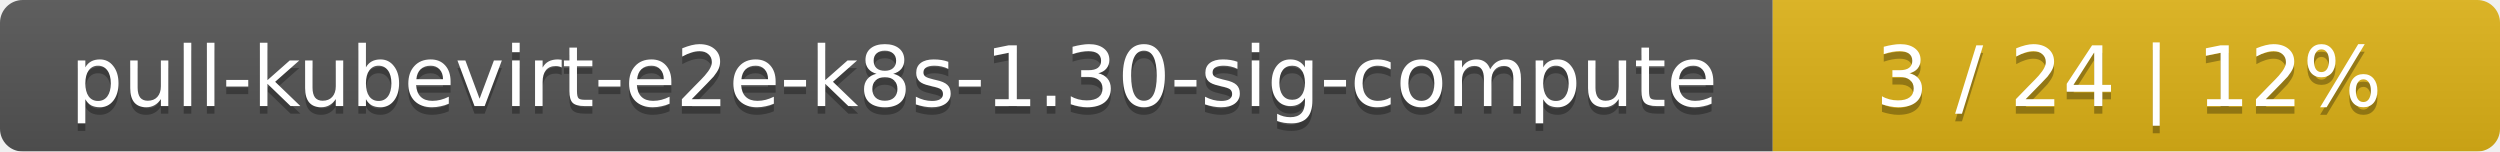
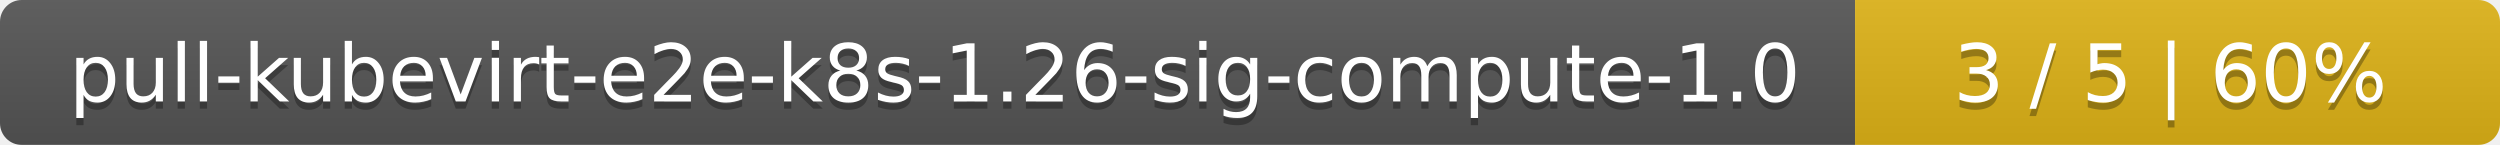
- <svg xmlns="http://www.w3.org/2000/svg" width="330" height="20">
+ <svg xmlns="http://www.w3.org/2000/svg" width="345" height="20">
  <linearGradient id="smooth" x2="0" y2="100%">
    <stop offset="0" stop-color="#bbb" stop-opacity=".1" />
    <stop offset="1" stop-opacity=".1" />
  </linearGradient>
  <mask id="round">
-     <rect width="330" height="20" rx="3" fill="#fff" />
+     <rect width="345" height="20" rx="3" fill="#fff" />
  </mask>
  <g mask="url(#round)">
-     <rect width="234" height="20" fill="#555" />
-     <rect x="234" width="96" height="20" fill="#dfb317" />
-     <rect width="330" height="20" fill="url(#smooth)" />
+     <rect width="256" height="20" fill="#555" />
+     <rect x="256" width="89" height="20" fill="#dfb317" />
+     <rect width="345" height="20" fill="url(#smooth)" />
  </g>
  <g fill="#fff" text-anchor="middle" font-family="DejaVu Sans,Verdana,Geneva,sans-serif" font-size="11">
-     <text x="118" y="15" fill="#010101" fill-opacity=".3">pull-kubevirt-e2e-k8s-1.30-sig-compute</text>
-     <text x="118" y="14">pull-kubevirt-e2e-k8s-1.30-sig-compute</text>
-     <text x="281" y="15" fill="#010101" fill-opacity=".3">3 / 24    |    12%</text>
-     <text x="281" y="14">3 / 24    |    12%</text>
+     <text x="129" y="15" fill="#010101" fill-opacity=".3">pull-kubevirt-e2e-k8s-1.26-sig-compute-1.0</text>
+     <text x="129" y="14">pull-kubevirt-e2e-k8s-1.26-sig-compute-1.0</text>
+     <text x="299.5" y="15" fill="#010101" fill-opacity=".3">3 / 5    |    60%</text>
+     <text x="299.5" y="14">3 / 5    |    60%</text>
  </g>
</svg>
